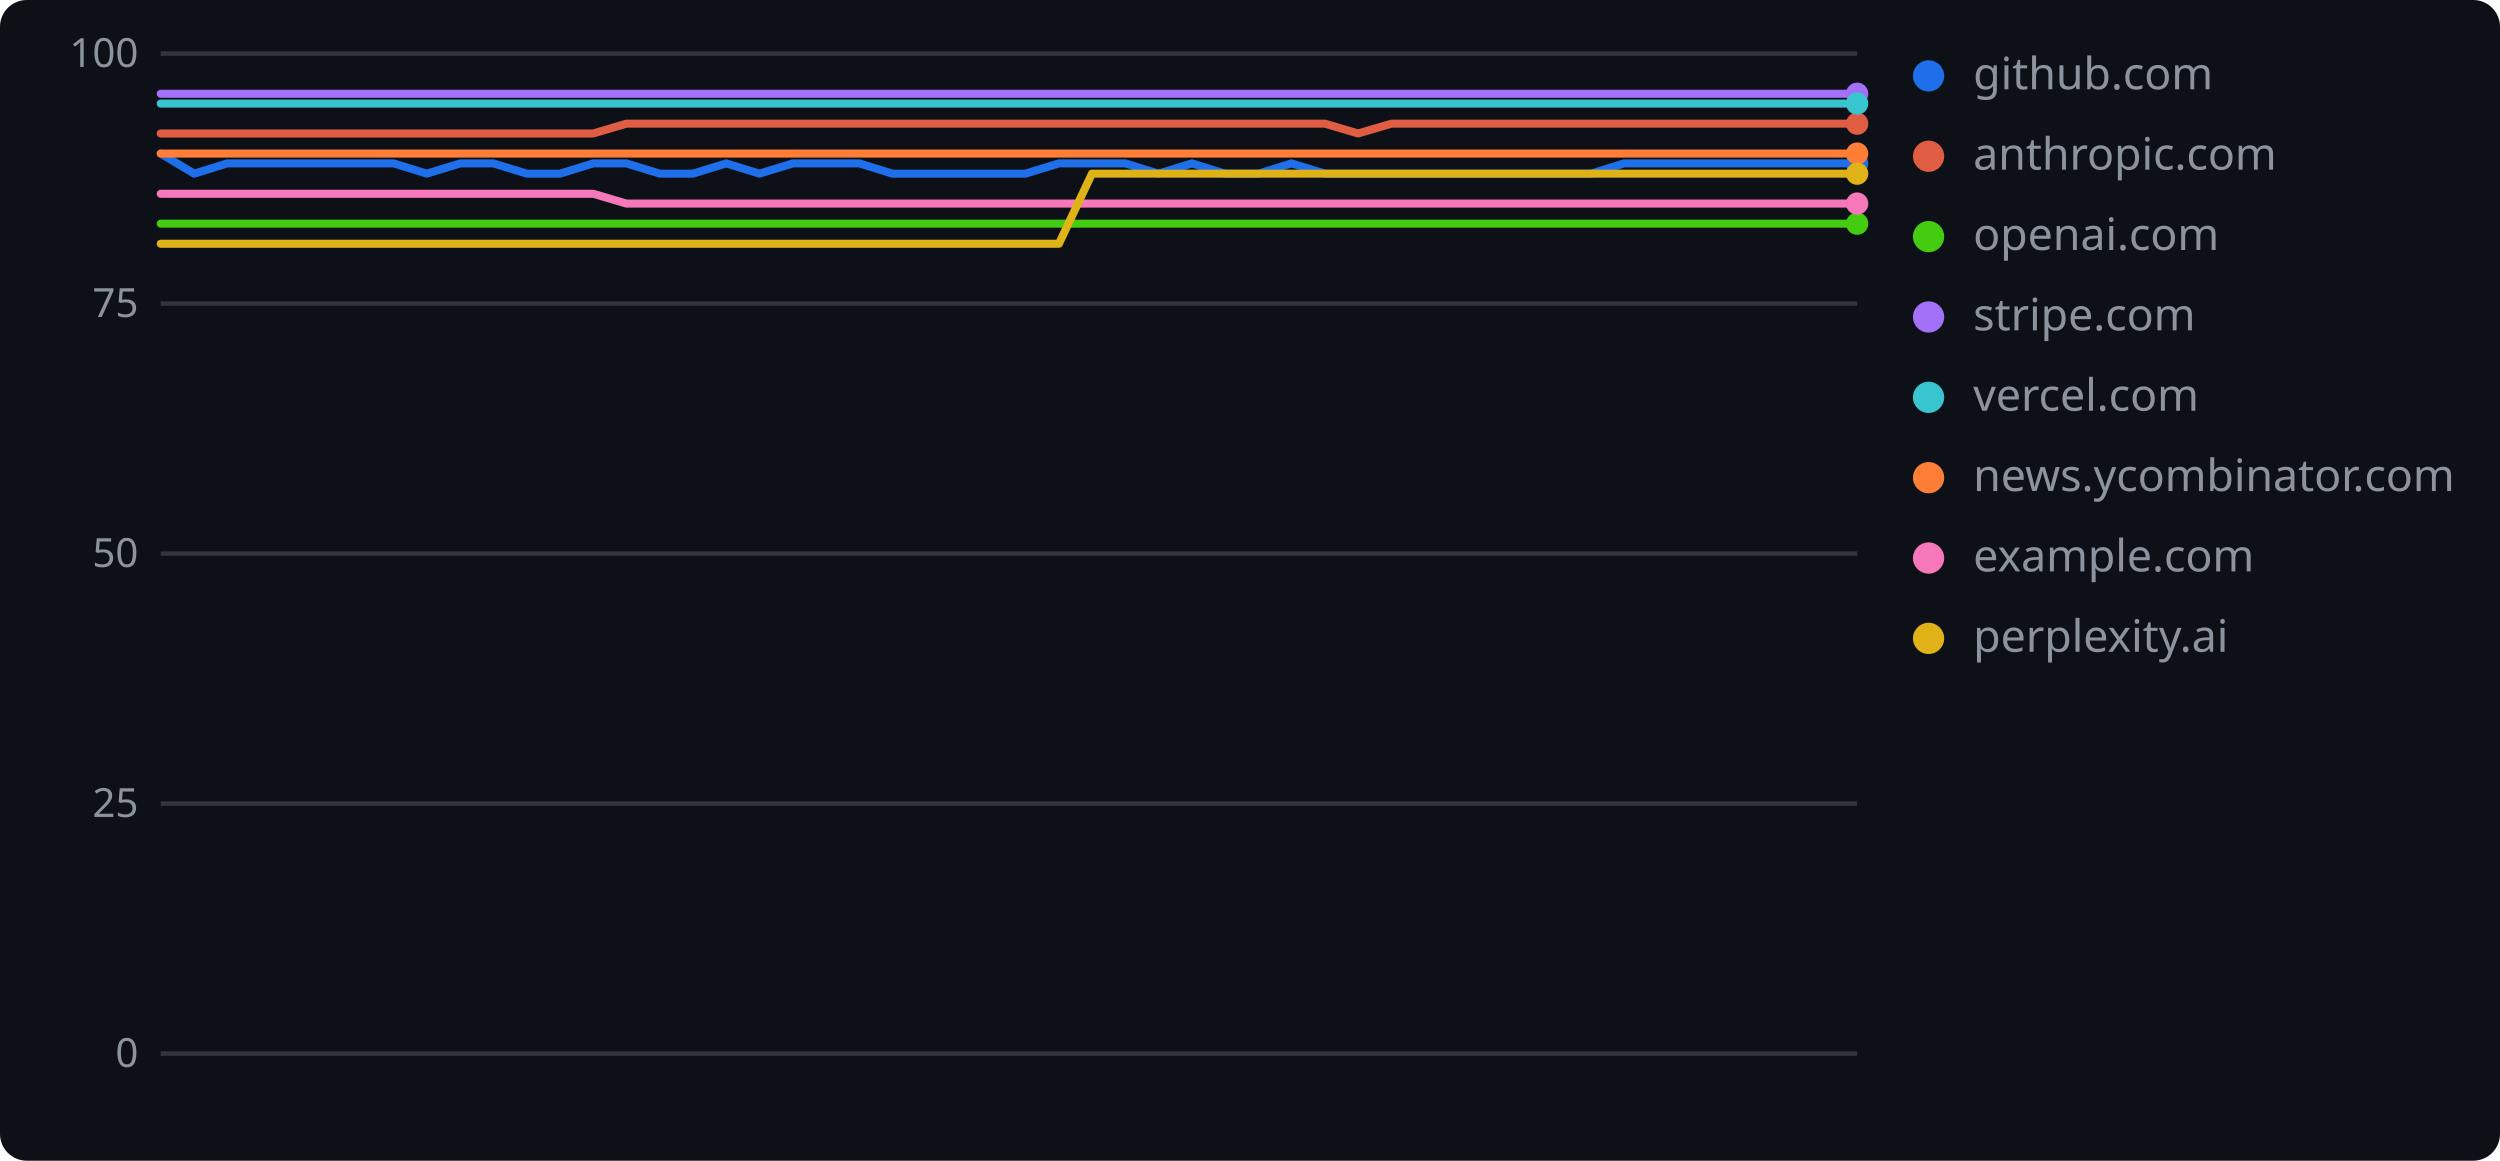
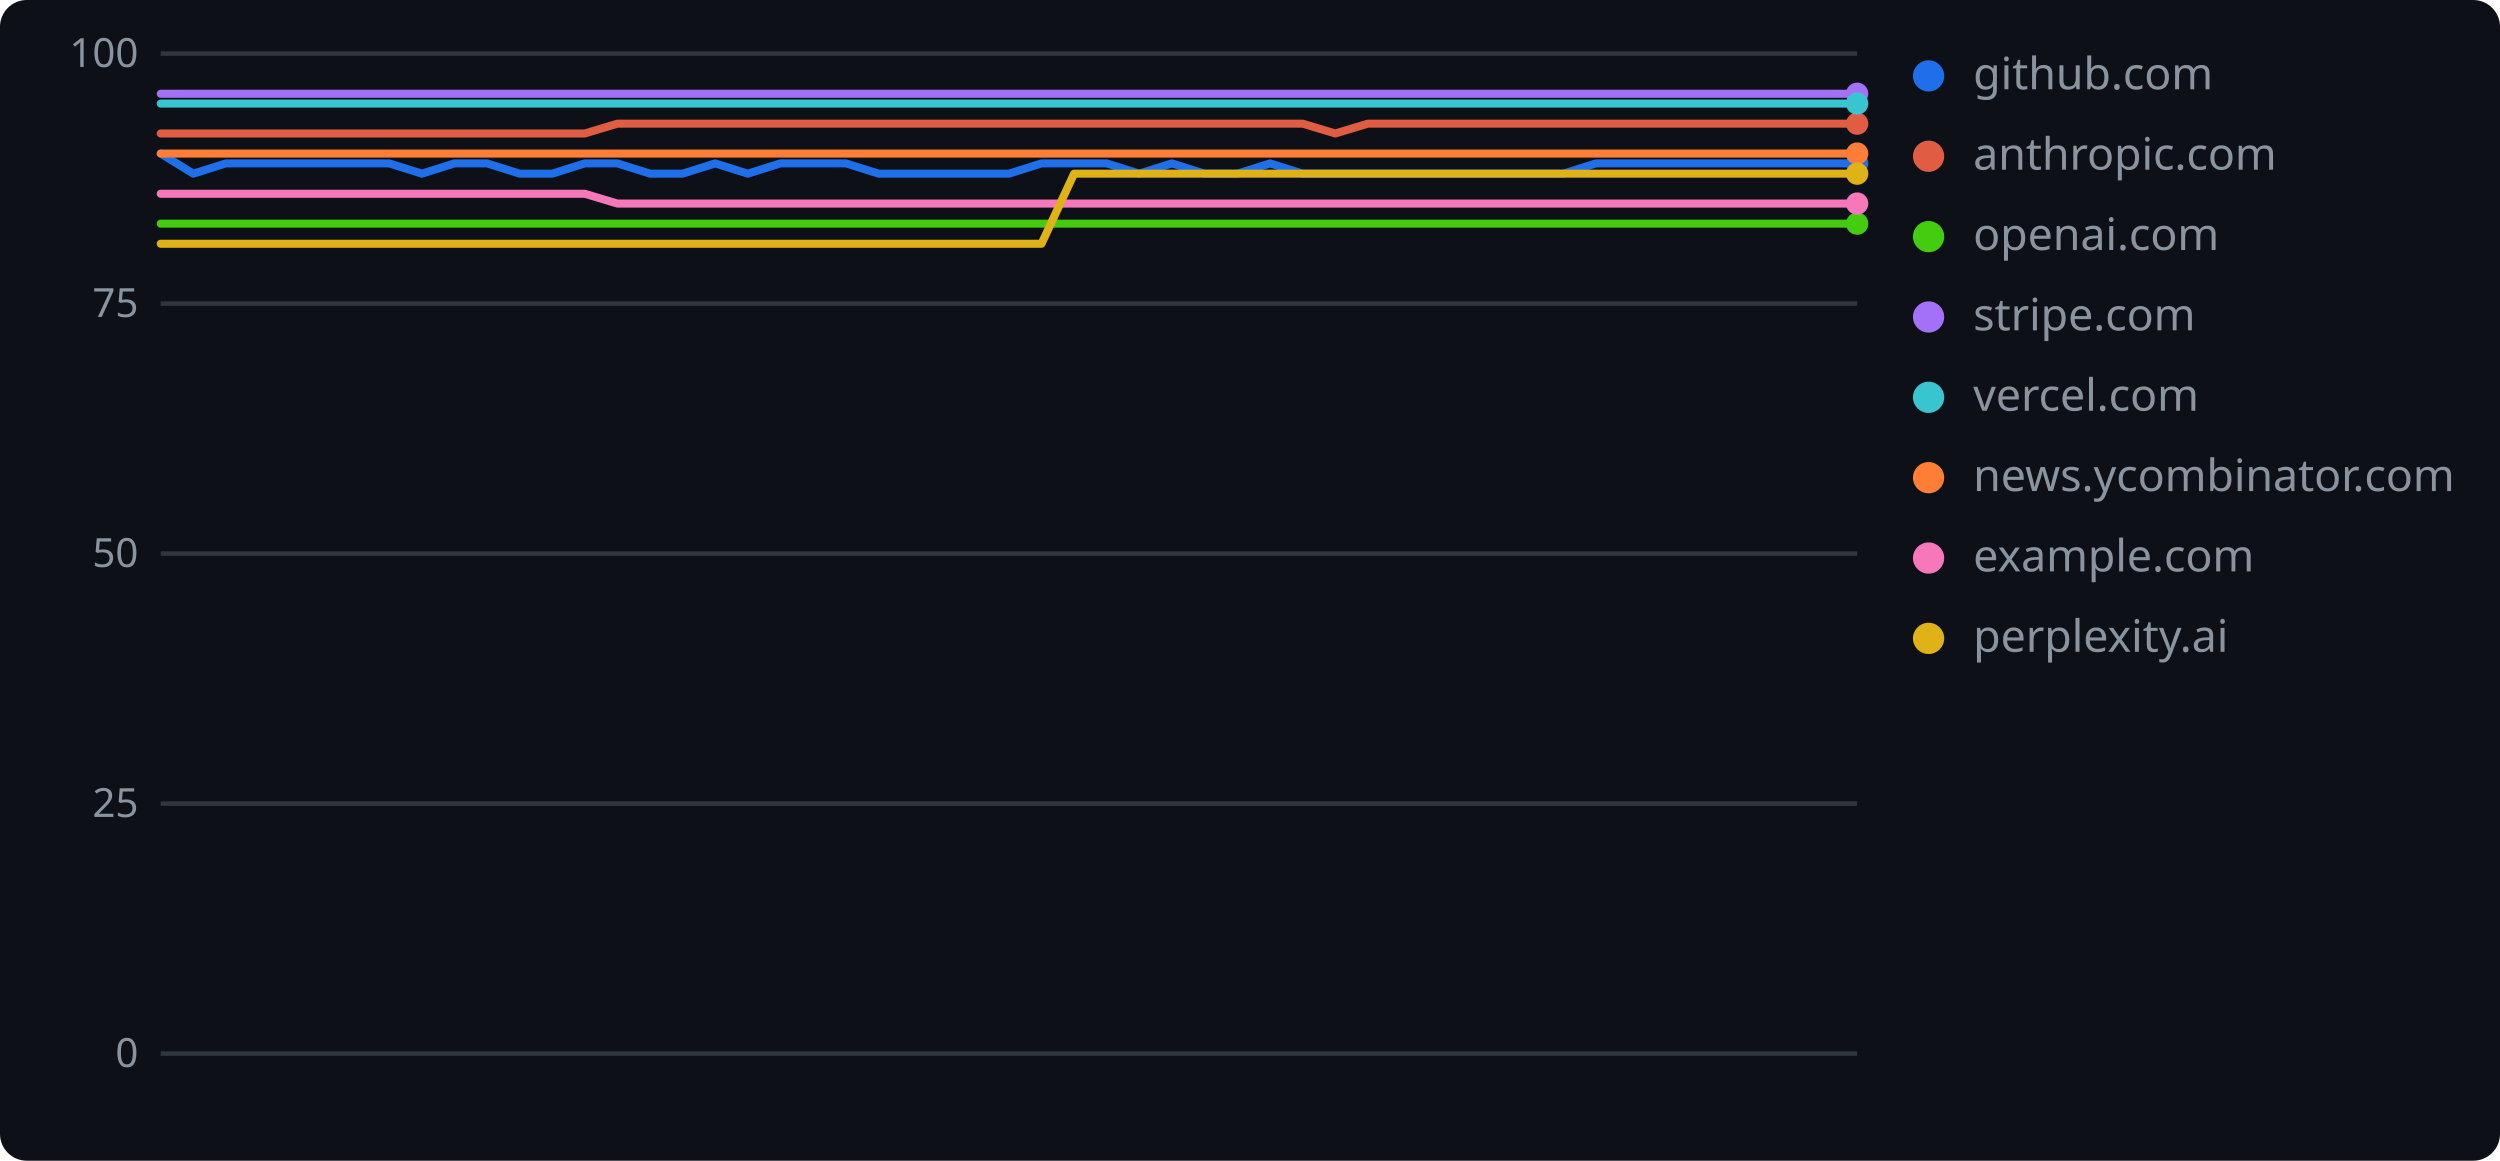
<svg xmlns="http://www.w3.org/2000/svg" width="560" height="260" role="img" aria-label="geolint scores over time">
  <rect width="560" height="260" rx="6" fill="#0d1117" />
  <line x1="36" y1="236.0" x2="416" y2="236.0" stroke="#30363d" stroke-width="1" />
  <text x="31" y="239" text-anchor="end" font-family="Verdana,Geneva,sans-serif" font-size="9" fill="#8b949e">0</text>
  <line x1="36" y1="180.0" x2="416" y2="180.0" stroke="#30363d" stroke-width="1" />
  <text x="31" y="183" text-anchor="end" font-family="Verdana,Geneva,sans-serif" font-size="9" fill="#8b949e">25</text>
  <line x1="36" y1="124.0" x2="416" y2="124.0" stroke="#30363d" stroke-width="1" />
  <text x="31" y="127" text-anchor="end" font-family="Verdana,Geneva,sans-serif" font-size="9" fill="#8b949e">50</text>
  <line x1="36" y1="68.0" x2="416" y2="68.0" stroke="#30363d" stroke-width="1" />
  <text x="31" y="71" text-anchor="end" font-family="Verdana,Geneva,sans-serif" font-size="9" fill="#8b949e">75</text>
  <line x1="36" y1="12.0" x2="416" y2="12.0" stroke="#30363d" stroke-width="1" />
  <text x="31" y="15" text-anchor="end" font-family="Verdana,Geneva,sans-serif" font-size="9" fill="#8b949e">100</text>
-   <polyline points="36.0,34.4 43.5,38.9 50.9,36.6 58.4,36.6 65.8,36.6 73.3,36.6 80.7,36.6 88.2,36.6 95.6,38.9 103.1,36.6 110.5,36.6 118.0,38.9 125.4,38.9 132.9,36.6 140.3,36.6 147.8,38.9 155.2,38.9 162.7,36.6 170.1,38.9 177.6,36.6 185.0,36.6 192.5,36.6 199.9,38.9 207.4,38.9 214.8,38.9 222.3,38.9 229.7,38.9 237.2,36.6 244.6,36.6 252.1,36.6 259.5,38.9 267.0,36.6 274.4,38.9 281.9,38.9 289.3,36.6 296.8,38.9 304.2,38.9 311.7,38.9 319.1,38.9 326.6,38.9 334.0,38.9 341.5,38.9 348.9,38.9 356.4,38.9 363.8,36.6 371.3,36.6 378.7,36.6 386.2,36.6 393.6,36.6 401.1,36.6 408.5,36.6 416.0,36.6" fill="none" stroke="#1f6feb" stroke-width="1.8" stroke-linejoin="round" stroke-linecap="round" />
+   <polyline points="36.0,34.4 43.3,38.9 50.6,36.6 57.9,36.6 65.2,36.6 72.5,36.6 79.8,36.6 87.2,36.6 94.5,38.9 101.8,36.6 109.1,36.6 116.4,38.9 123.7,38.9 131.0,36.6 138.3,36.6 145.6,38.9 152.9,38.9 160.2,36.6 167.5,38.9 174.8,36.6 182.2,36.6 189.5,36.6 196.8,38.9 204.1,38.9 211.4,38.9 218.7,38.9 226.0,38.9 233.3,36.6 240.6,36.6 247.9,36.6 255.2,38.9 262.5,36.6 269.8,38.9 277.2,38.9 284.5,36.6 291.8,38.9 299.1,38.9 306.4,38.9 313.7,38.9 321.0,38.9 328.3,38.9 335.6,38.9 342.9,38.9 350.2,38.9 357.5,36.6 364.8,36.6 372.2,36.6 379.5,36.6 386.8,36.6 394.1,36.6 401.4,36.6 408.7,36.6 416.0,36.6" fill="none" stroke="#1f6feb" stroke-width="1.8" stroke-linejoin="round" stroke-linecap="round" />
  <circle cx="416.0" cy="36.6" r="2.5" fill="#1f6feb" />
  <circle cx="432" cy="17" r="3.5" fill="#1f6feb" />
  <text x="442" y="20" font-family="Verdana,Geneva,sans-serif" font-size="10" fill="#8b949e">github.com</text>
-   <polyline points="36.0,29.9 43.5,29.9 50.9,29.9 58.4,29.9 65.8,29.9 73.3,29.9 80.7,29.9 88.2,29.9 95.6,29.9 103.1,29.9 110.5,29.9 118.0,29.9 125.4,29.9 132.9,29.9 140.3,27.7 147.8,27.7 155.2,27.7 162.7,27.7 170.1,27.7 177.6,27.7 185.0,27.7 192.5,27.7 199.9,27.7 207.4,27.7 214.8,27.7 222.3,27.7 229.7,27.7 237.2,27.7 244.6,27.7 252.1,27.7 259.5,27.7 267.0,27.7 274.4,27.7 281.9,27.7 289.3,27.7 296.8,27.7 304.2,29.9 311.7,27.7 319.1,27.7 326.6,27.7 334.0,27.7 341.5,27.7 348.9,27.7 356.4,27.7 363.8,27.7 371.3,27.7 378.7,27.7 386.2,27.7 393.6,27.7 401.1,27.7 408.5,27.7 416.0,27.7" fill="none" stroke="#e05d44" stroke-width="1.8" stroke-linejoin="round" stroke-linecap="round" />
+   <polyline points="36.0,29.9 43.3,29.9 50.6,29.9 57.9,29.9 65.2,29.9 72.5,29.9 79.8,29.9 87.2,29.9 94.5,29.9 101.8,29.9 109.1,29.9 116.4,29.9 123.7,29.9 131.0,29.9 138.3,27.7 145.6,27.7 152.9,27.7 160.2,27.7 167.5,27.7 174.8,27.7 182.2,27.7 189.5,27.7 196.8,27.7 204.1,27.7 211.4,27.7 218.7,27.7 226.0,27.7 233.3,27.7 240.6,27.7 247.9,27.7 255.2,27.7 262.5,27.7 269.8,27.7 277.2,27.7 284.5,27.7 291.8,27.7 299.1,29.9 306.4,27.7 313.7,27.7 321.0,27.7 328.3,27.7 335.6,27.7 342.9,27.7 350.2,27.7 357.5,27.7 364.8,27.7 372.2,27.7 379.5,27.7 386.8,27.7 394.1,27.7 401.4,27.7 408.7,27.7 416.0,27.7" fill="none" stroke="#e05d44" stroke-width="1.8" stroke-linejoin="round" stroke-linecap="round" />
  <circle cx="416.0" cy="27.7" r="2.5" fill="#e05d44" />
  <circle cx="432" cy="35" r="3.5" fill="#e05d44" />
  <text x="442" y="38" font-family="Verdana,Geneva,sans-serif" font-size="10" fill="#8b949e">anthropic.com</text>
-   <polyline points="36.0,50.1 43.5,50.1 50.9,50.1 58.4,50.1 65.8,50.1 73.3,50.1 80.7,50.1 88.2,50.1 95.6,50.1 103.1,50.1 110.5,50.1 118.0,50.1 125.4,50.1 132.9,50.1 140.3,50.1 147.8,50.1 155.2,50.1 162.7,50.1 170.1,50.1 177.6,50.1 185.0,50.1 192.5,50.1 199.9,50.1 207.4,50.1 214.8,50.1 222.3,50.1 229.7,50.1 237.2,50.1 244.6,50.1 252.1,50.1 259.5,50.1 267.0,50.1 274.4,50.1 281.9,50.1 289.3,50.1 296.8,50.1 304.2,50.1 311.7,50.1 319.1,50.1 326.6,50.1 334.0,50.1 341.5,50.1 348.9,50.1 356.4,50.1 363.8,50.1 371.3,50.1 378.7,50.1 386.2,50.1 393.6,50.1 401.1,50.1 408.5,50.1 416.0,50.1" fill="none" stroke="#4c1" stroke-width="1.8" stroke-linejoin="round" stroke-linecap="round" />
+   <polyline points="36.0,50.1 43.3,50.1 50.6,50.1 57.9,50.1 65.2,50.1 72.5,50.1 79.8,50.1 87.2,50.1 94.5,50.1 101.8,50.1 109.1,50.1 116.4,50.1 123.7,50.1 131.0,50.1 138.3,50.1 145.6,50.1 152.9,50.1 160.2,50.1 167.5,50.1 174.8,50.1 182.2,50.1 189.5,50.1 196.8,50.1 204.1,50.1 211.4,50.1 218.7,50.1 226.0,50.1 233.3,50.1 240.6,50.1 247.9,50.1 255.2,50.1 262.5,50.1 269.8,50.1 277.2,50.1 284.5,50.1 291.8,50.1 299.1,50.1 306.4,50.1 313.7,50.1 321.0,50.1 328.3,50.1 335.6,50.1 342.9,50.1 350.2,50.1 357.5,50.1 364.8,50.1 372.2,50.1 379.5,50.1 386.8,50.1 394.1,50.1 401.4,50.1 408.7,50.1 416.0,50.1" fill="none" stroke="#4c1" stroke-width="1.8" stroke-linejoin="round" stroke-linecap="round" />
  <circle cx="416.0" cy="50.1" r="2.5" fill="#4c1" />
  <circle cx="432" cy="53" r="3.5" fill="#4c1" />
  <text x="442" y="56" font-family="Verdana,Geneva,sans-serif" font-size="10" fill="#8b949e">openai.com</text>
-   <polyline points="36.0,21.0 43.5,21.0 50.9,21.0 58.4,21.0 65.8,21.0 73.3,21.0 80.7,21.0 88.2,21.0 95.6,21.0 103.1,21.0 110.5,21.0 118.0,21.0 125.4,21.0 132.9,21.0 140.3,21.0 147.8,21.0 155.2,21.0 162.7,21.0 170.1,21.0 177.6,21.0 185.0,21.0 192.5,21.0 199.9,21.0 207.4,21.0 214.8,21.0 222.3,21.0 229.7,21.0 237.2,21.0 244.6,21.0 252.1,21.0 259.5,21.0 267.0,21.0 274.4,21.0 281.9,21.0 289.3,21.0 296.8,21.0 304.2,21.0 311.7,21.0 319.1,21.0 326.6,21.0 334.0,21.0 341.5,21.0 348.9,21.0 356.4,21.0 363.8,21.0 371.3,21.0 378.7,21.0 386.2,21.0 393.6,21.0 401.1,21.0 408.5,21.0 416.0,21.0" fill="none" stroke="#a371f7" stroke-width="1.8" stroke-linejoin="round" stroke-linecap="round" />
+   <polyline points="36.0,21.0 43.3,21.0 50.6,21.0 57.9,21.0 65.2,21.0 72.5,21.0 79.8,21.0 87.2,21.0 94.5,21.0 101.8,21.0 109.1,21.0 116.4,21.0 123.7,21.0 131.0,21.0 138.3,21.0 145.6,21.0 152.9,21.0 160.2,21.0 167.5,21.0 174.8,21.0 182.2,21.0 189.5,21.0 196.8,21.0 204.1,21.0 211.4,21.0 218.7,21.0 226.0,21.0 233.3,21.0 240.6,21.0 247.9,21.0 255.2,21.0 262.5,21.0 269.8,21.0 277.2,21.0 284.5,21.0 291.8,21.0 299.1,21.0 306.4,21.0 313.7,21.0 321.0,21.0 328.3,21.0 335.6,21.0 342.9,21.0 350.2,21.0 357.5,21.0 364.8,21.0 372.2,21.0 379.5,21.0 386.8,21.0 394.1,21.0 401.4,21.0 408.7,21.0 416.0,21.0" fill="none" stroke="#a371f7" stroke-width="1.8" stroke-linejoin="round" stroke-linecap="round" />
  <circle cx="416.0" cy="21.0" r="2.5" fill="#a371f7" />
  <circle cx="432" cy="71" r="3.5" fill="#a371f7" />
  <text x="442" y="74" font-family="Verdana,Geneva,sans-serif" font-size="10" fill="#8b949e">stripe.com</text>
-   <polyline points="36.0,23.2 43.5,23.2 50.9,23.2 58.4,23.2 65.8,23.2 73.3,23.2 80.7,23.2 88.2,23.2 95.6,23.2 103.1,23.2 110.5,23.2 118.0,23.2 125.4,23.2 132.9,23.2 140.3,23.2 147.8,23.2 155.2,23.2 162.7,23.2 170.1,23.2 177.6,23.2 185.0,23.2 192.5,23.2 199.9,23.2 207.4,23.2 214.8,23.2 222.3,23.2 229.7,23.2 237.2,23.2 244.6,23.2 252.1,23.2 259.5,23.2 267.0,23.2 274.4,23.2 281.9,23.2 289.3,23.2 296.8,23.2 304.2,23.2 311.7,23.2 319.1,23.2 326.6,23.2 334.0,23.2 341.5,23.2 348.9,23.2 356.4,23.2 363.8,23.2 371.3,23.2 378.7,23.2 386.2,23.2 393.6,23.2 401.1,23.2 408.5,23.2 416.0,23.2" fill="none" stroke="#39c5cf" stroke-width="1.8" stroke-linejoin="round" stroke-linecap="round" />
+   <polyline points="36.0,23.2 43.3,23.2 50.6,23.2 57.9,23.2 65.2,23.2 72.5,23.2 79.8,23.2 87.2,23.2 94.5,23.2 101.8,23.2 109.1,23.2 116.4,23.2 123.7,23.2 131.0,23.2 138.3,23.2 145.6,23.2 152.9,23.2 160.2,23.2 167.5,23.2 174.8,23.2 182.2,23.2 189.5,23.2 196.8,23.2 204.1,23.2 211.4,23.2 218.7,23.2 226.0,23.2 233.3,23.2 240.6,23.2 247.9,23.2 255.2,23.2 262.5,23.2 269.8,23.2 277.2,23.2 284.5,23.2 291.8,23.2 299.1,23.2 306.4,23.2 313.7,23.2 321.0,23.2 328.3,23.2 335.6,23.2 342.9,23.2 350.2,23.2 357.5,23.2 364.8,23.2 372.2,23.2 379.5,23.2 386.8,23.2 394.1,23.2 401.4,23.2 408.7,23.2 416.0,23.2" fill="none" stroke="#39c5cf" stroke-width="1.8" stroke-linejoin="round" stroke-linecap="round" />
  <circle cx="416.0" cy="23.2" r="2.5" fill="#39c5cf" />
  <circle cx="432" cy="89" r="3.5" fill="#39c5cf" />
  <text x="442" y="92" font-family="Verdana,Geneva,sans-serif" font-size="10" fill="#8b949e">vercel.com</text>
-   <polyline points="36.0,34.4 43.5,34.4 50.9,34.4 58.4,34.4 65.8,34.4 73.3,34.4 80.7,34.4 88.2,34.4 95.6,34.4 103.1,34.4 110.5,34.4 118.0,34.4 125.4,34.4 132.9,34.4 140.3,34.4 147.8,34.4 155.2,34.4 162.7,34.4 170.1,34.4 177.6,34.4 185.0,34.4 192.5,34.4 199.9,34.4 207.4,34.4 214.8,34.4 222.3,34.4 229.7,34.4 237.2,34.4 244.6,34.4 252.1,34.4 259.5,34.4 267.0,34.4 274.4,34.4 281.9,34.4 289.3,34.4 296.8,34.4 304.2,34.4 311.7,34.4 319.1,34.4 326.6,34.4 334.0,34.4 341.5,34.4 348.9,34.4 356.4,34.4 363.8,34.4 371.3,34.4 378.7,34.4 386.2,34.4 393.6,34.4 401.1,34.4 408.5,34.4 416.0,34.4" fill="none" stroke="#fe7d37" stroke-width="1.8" stroke-linejoin="round" stroke-linecap="round" />
+   <polyline points="36.0,34.4 43.3,34.4 50.6,34.4 57.9,34.4 65.2,34.4 72.5,34.4 79.8,34.4 87.2,34.4 94.5,34.4 101.8,34.4 109.1,34.4 116.4,34.4 123.7,34.4 131.0,34.4 138.3,34.4 145.6,34.4 152.9,34.4 160.2,34.4 167.5,34.4 174.8,34.4 182.2,34.4 189.5,34.4 196.8,34.4 204.1,34.4 211.4,34.4 218.7,34.4 226.0,34.4 233.3,34.4 240.6,34.4 247.9,34.4 255.2,34.4 262.5,34.4 269.8,34.4 277.2,34.4 284.5,34.4 291.8,34.4 299.1,34.4 306.4,34.4 313.7,34.4 321.0,34.4 328.3,34.4 335.6,34.4 342.9,34.4 350.2,34.4 357.5,34.4 364.8,34.4 372.2,34.4 379.5,34.4 386.8,34.4 394.1,34.4 401.4,34.4 408.7,34.4 416.0,34.4" fill="none" stroke="#fe7d37" stroke-width="1.8" stroke-linejoin="round" stroke-linecap="round" />
  <circle cx="416.0" cy="34.4" r="2.5" fill="#fe7d37" />
  <circle cx="432" cy="107" r="3.5" fill="#fe7d37" />
  <text x="442" y="110" font-family="Verdana,Geneva,sans-serif" font-size="10" fill="#8b949e">news.ycombinator.com</text>
-   <polyline points="36.0,43.4 43.5,43.4 50.9,43.4 58.4,43.4 65.8,43.4 73.3,43.4 80.7,43.4 88.2,43.4 95.6,43.4 103.1,43.4 110.5,43.4 118.0,43.4 125.4,43.4 132.9,43.4 140.3,45.6 147.8,45.6 155.2,45.6 162.7,45.6 170.1,45.6 177.6,45.6 185.0,45.6 192.5,45.6 199.9,45.6 207.4,45.6 214.8,45.6 222.3,45.6 229.7,45.6 237.2,45.6 244.6,45.6 252.1,45.6 259.5,45.6 267.0,45.6 274.4,45.6 281.9,45.6 289.3,45.6 296.8,45.6 304.2,45.6 311.7,45.6 319.1,45.6 326.6,45.6 334.0,45.6 341.5,45.6 348.9,45.6 356.4,45.6 363.8,45.6 371.3,45.6 378.7,45.6 386.2,45.6 393.6,45.6 401.1,45.6 408.5,45.6 416.0,45.6" fill="none" stroke="#f778ba" stroke-width="1.8" stroke-linejoin="round" stroke-linecap="round" />
+   <polyline points="36.0,43.4 43.3,43.4 50.6,43.4 57.9,43.4 65.2,43.4 72.5,43.4 79.8,43.4 87.2,43.4 94.5,43.4 101.8,43.4 109.1,43.4 116.4,43.4 123.7,43.4 131.0,43.4 138.3,45.6 145.6,45.6 152.9,45.6 160.2,45.6 167.5,45.6 174.8,45.6 182.2,45.6 189.5,45.6 196.8,45.6 204.1,45.6 211.4,45.6 218.7,45.6 226.0,45.6 233.3,45.6 240.6,45.6 247.9,45.6 255.2,45.6 262.5,45.6 269.8,45.6 277.2,45.6 284.5,45.6 291.8,45.6 299.1,45.6 306.4,45.6 313.7,45.6 321.0,45.6 328.3,45.6 335.6,45.6 342.9,45.6 350.2,45.6 357.5,45.6 364.8,45.6 372.2,45.6 379.5,45.6 386.8,45.6 394.1,45.6 401.4,45.6 408.7,45.6 416.0,45.6" fill="none" stroke="#f778ba" stroke-width="1.8" stroke-linejoin="round" stroke-linecap="round" />
  <circle cx="416.0" cy="45.6" r="2.5" fill="#f778ba" />
  <circle cx="432" cy="125" r="3.5" fill="#f778ba" />
  <text x="442" y="128" font-family="Verdana,Geneva,sans-serif" font-size="10" fill="#8b949e">example.com</text>
-   <polyline points="36.0,54.6 43.5,54.6 50.9,54.6 58.4,54.6 65.8,54.6 73.3,54.6 80.7,54.6 88.2,54.6 95.6,54.6 103.1,54.6 110.5,54.6 118.0,54.6 125.4,54.6 132.9,54.6 140.3,54.6 147.8,54.6 155.2,54.6 162.7,54.6 170.1,54.6 177.6,54.6 185.0,54.6 192.5,54.6 199.9,54.6 207.4,54.6 214.8,54.6 222.3,54.6 229.7,54.6 237.2,54.6 244.6,38.9 252.1,38.9 259.5,38.9 267.0,38.9 274.4,38.9 281.9,38.9 289.3,38.9 296.8,38.9 304.2,38.9 311.7,38.9 319.1,38.9 326.6,38.9 334.0,38.9 341.5,38.9 348.9,38.9 356.4,38.9 363.8,38.9 371.3,38.9 378.7,38.9 386.2,38.9 393.6,38.9 401.1,38.9 408.5,38.9 416.0,38.9" fill="none" stroke="#dfb317" stroke-width="1.8" stroke-linejoin="round" stroke-linecap="round" />
+   <polyline points="36.0,54.6 43.3,54.6 50.6,54.6 57.9,54.6 65.2,54.6 72.5,54.6 79.8,54.6 87.2,54.6 94.5,54.6 101.8,54.6 109.1,54.6 116.4,54.6 123.7,54.6 131.0,54.6 138.3,54.6 145.6,54.6 152.9,54.6 160.2,54.6 167.5,54.6 174.8,54.6 182.2,54.6 189.5,54.6 196.8,54.6 204.1,54.6 211.4,54.6 218.7,54.6 226.0,54.6 233.3,54.6 240.6,38.9 247.9,38.9 255.2,38.9 262.5,38.9 269.8,38.9 277.2,38.9 284.5,38.9 291.8,38.9 299.1,38.9 306.4,38.9 313.7,38.9 321.0,38.9 328.3,38.9 335.6,38.9 342.9,38.9 350.2,38.9 357.5,38.9 364.8,38.9 372.2,38.9 379.5,38.9 386.8,38.9 394.1,38.9 401.4,38.9 408.7,38.9 416.0,38.9" fill="none" stroke="#dfb317" stroke-width="1.8" stroke-linejoin="round" stroke-linecap="round" />
  <circle cx="416.0" cy="38.9" r="2.5" fill="#dfb317" />
  <circle cx="432" cy="143" r="3.5" fill="#dfb317" />
  <text x="442" y="146" font-family="Verdana,Geneva,sans-serif" font-size="10" fill="#8b949e">perplexity.ai</text>
</svg>
